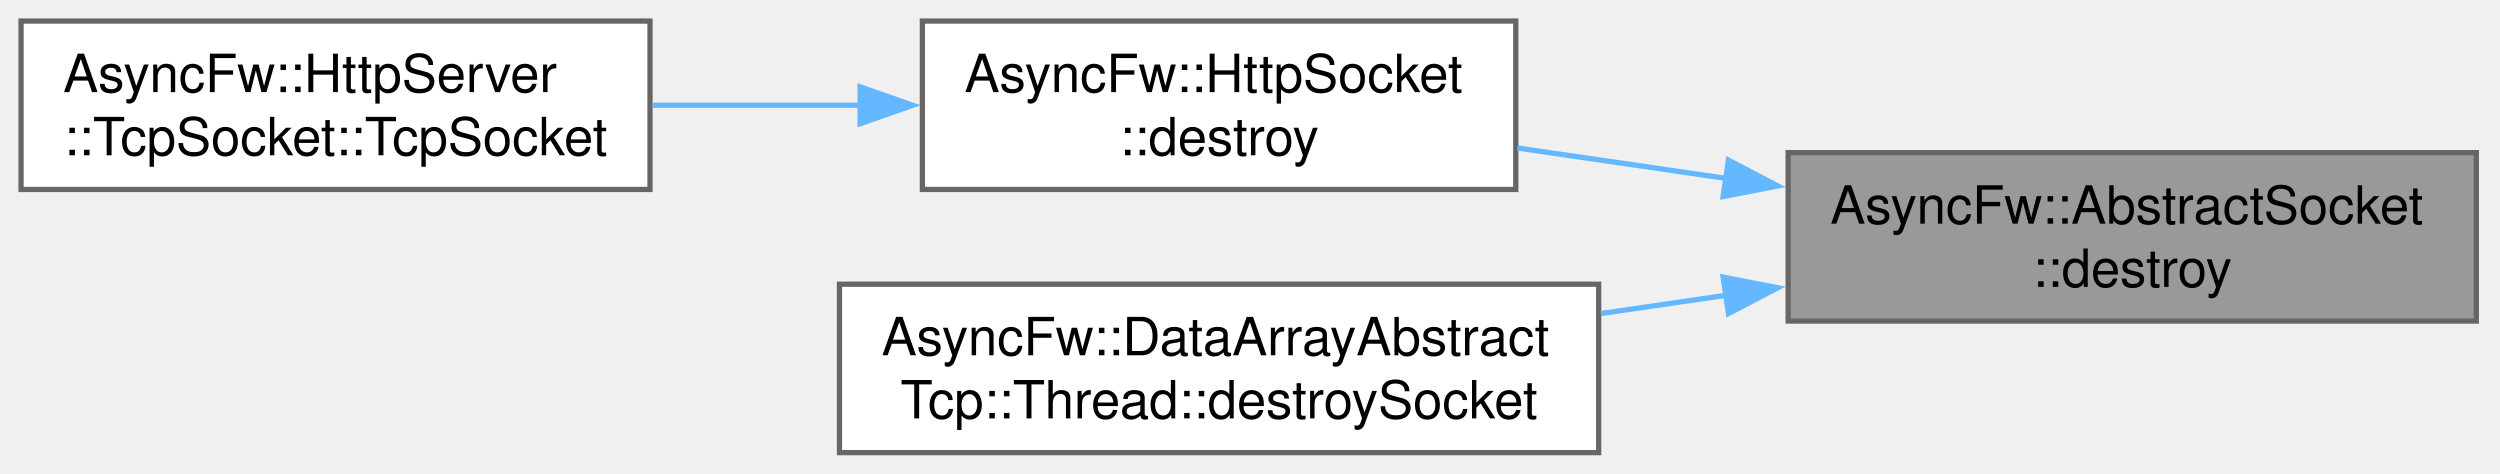
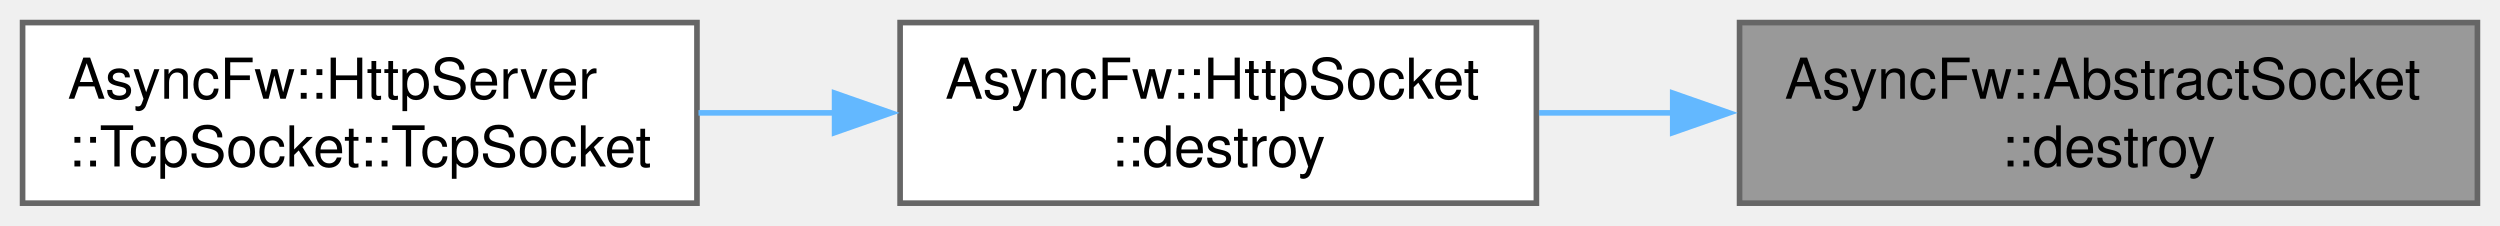
- <svg xmlns="http://www.w3.org/2000/svg" xmlns:xlink="http://www.w3.org/1999/xlink" width="475pt" height="90pt" viewBox="0.00 0.00 475.00 90.00">
-   <g id="graph0" class="graph" transform="scale(1 1) rotate(0) translate(4 86)">
+ <svg xmlns="http://www.w3.org/2000/svg" xmlns:xlink="http://www.w3.org/1999/xlink" width="443pt" height="40pt" viewBox="0.00 0.00 443.00 40.00">
+   <g id="graph0" class="graph" transform="scale(1 1) rotate(0) translate(4 36)">
    <g id="Node000001" class="node">
      <g id="a_Node000001">
        <a xlink:title="Schedules the socket for deferred asynchronous destruction.">
-           <polygon fill="#999999" stroke="#666666" points="466.5,-57 335.75,-57 335.75,-25 466.5,-25 466.5,-57" />
-           <text xml:space="preserve" text-anchor="start" x="343.75" y="-43.5" font-family="Helvetica,sans-Serif" font-size="10.00">AsyncFw::AbstractSocket</text>
-           <text xml:space="preserve" text-anchor="middle" x="401.12" y="-31.5" font-family="Helvetica,sans-Serif" font-size="10.00">::destroy</text>
+           <polygon fill="#999999" stroke="#666666" points="435,-32 304.25,-32 304.25,0 435,0 435,-32" />
+           <text xml:space="preserve" text-anchor="start" x="312.25" y="-18.5" font-family="Helvetica,sans-Serif" font-size="10.00">AsyncFw::AbstractSocket</text>
+           <text xml:space="preserve" text-anchor="middle" x="369.62" y="-6.5" font-family="Helvetica,sans-Serif" font-size="10.00">::destroy</text>
        </a>
      </g>
    </g>
    <g id="Node000002" class="node">
      <g id="a_Node000002">
        <a xlink:href="classAsyncFw_1_1HttpSocket.html#a8268467d3581a4d393e9ccd288de32ff" target="_top" xlink:title="Schedules the socket for deferred asynchronous destruction.">
-           <polygon fill="white" stroke="#666666" points="284,-82 171.25,-82 171.25,-50 284,-50 284,-82" />
-           <text xml:space="preserve" text-anchor="start" x="179.25" y="-68.5" font-family="Helvetica,sans-Serif" font-size="10.00">AsyncFw::HttpSocket</text>
-           <text xml:space="preserve" text-anchor="middle" x="227.62" y="-56.5" font-family="Helvetica,sans-Serif" font-size="10.00">::destroy</text>
+           <polygon fill="white" stroke="#666666" points="268.25,-32 155.5,-32 155.5,0 268.25,0 268.25,-32" />
+           <text xml:space="preserve" text-anchor="start" x="163.5" y="-18.5" font-family="Helvetica,sans-Serif" font-size="10.00">AsyncFw::HttpSocket</text>
+           <text xml:space="preserve" text-anchor="middle" x="211.88" y="-6.5" font-family="Helvetica,sans-Serif" font-size="10.00">::destroy</text>
        </a>
      </g>
    </g>
    <g id="edge1_Node000001_Node000002" class="edge">
      <g id="a_edge1_Node000001_Node000002">
        <a xlink:title=" ">
-           <path fill="none" stroke="#63b8ff" d="M324.14,-52.08C310.73,-54.03 297.01,-56.03 284.3,-57.88" />
-           <polygon fill="#63b8ff" stroke="#63b8ff" points="324.4,-55.58 333.79,-50.67 323.39,-48.65 324.4,-55.58" />
-         </a>
-       </g>
-     </g>
-     <g id="Node000004" class="node">
-       <g id="a_Node000004">
-         <a xlink:href="classAsyncFw_1_1DataArrayAbstractTcp_1_1Thread.html#ab6df6de1f9828a772e5968477ce5dffa" target="_top" xlink:title="Performs cleanup routines and safely removes a socket from the thread loop.">
-           <polygon fill="white" stroke="#666666" points="299.75,-32 155.5,-32 155.5,0 299.75,0 299.75,-32" />
-           <text xml:space="preserve" text-anchor="start" x="163.5" y="-18.5" font-family="Helvetica,sans-Serif" font-size="10.00">AsyncFw::DataArrayAbstract</text>
-           <text xml:space="preserve" text-anchor="middle" x="227.62" y="-6.5" font-family="Helvetica,sans-Serif" font-size="10.00">Tcp::Thread::destroySocket</text>
-         </a>
-       </g>
-     </g>
-     <g id="edge3_Node000001_Node000004" class="edge">
-       <g id="a_edge3_Node000001_Node000004">
-         <a xlink:title=" ">
-           <path fill="none" stroke="#63b8ff" d="M324.12,-29.92C316.15,-28.76 308.07,-27.58 300.15,-26.43" />
-           <polygon fill="#63b8ff" stroke="#63b8ff" points="323.39,-33.35 333.79,-31.33 324.4,-26.42 323.39,-33.35" />
+           <path fill="none" stroke="#63b8ff" d="M292.59,-16C284.54,-16 276.46,-16 268.7,-16" />
+           <polygon fill="#63b8ff" stroke="#63b8ff" points="292.41,-19.5 302.41,-16 292.41,-12.5 292.41,-19.5" />
        </a>
      </g>
    </g>
    <g id="Node000003" class="node">
      <g id="a_Node000003">
        <a xlink:href="classAsyncFw_1_1HttpServer_1_1TcpSocket.html#a41557b69e30e25b97cbdda210afb7657" target="_top" xlink:title="Constructs a new TcpSocket associated with the parent server.">
-           <polygon fill="white" stroke="#666666" points="119.5,-82 0,-82 0,-50 119.5,-50 119.5,-82" />
-           <text xml:space="preserve" text-anchor="start" x="8" y="-68.5" font-family="Helvetica,sans-Serif" font-size="10.00">AsyncFw::HttpServer</text>
-           <text xml:space="preserve" text-anchor="middle" x="59.75" y="-56.5" font-family="Helvetica,sans-Serif" font-size="10.00">::TcpSocket::TcpSocket</text>
+           <polygon fill="white" stroke="#666666" points="119.5,-32 0,-32 0,0 119.5,0 119.5,-32" />
+           <text xml:space="preserve" text-anchor="start" x="8" y="-18.5" font-family="Helvetica,sans-Serif" font-size="10.00">AsyncFw::HttpServer</text>
+           <text xml:space="preserve" text-anchor="middle" x="59.75" y="-6.5" font-family="Helvetica,sans-Serif" font-size="10.00">::TcpSocket::TcpSocket</text>
        </a>
      </g>
    </g>
    <g id="edge2_Node000002_Node000003" class="edge">
      <g id="a_edge2_Node000002_Node000003">
        <a xlink:title=" ">
-           <path fill="none" stroke="#63b8ff" d="M159.59,-66C146.48,-66 132.82,-66 119.99,-66" />
-           <polygon fill="#63b8ff" stroke="#63b8ff" points="159.42,-69.5 169.42,-66 159.42,-62.5 159.42,-69.5" />
+           <path fill="none" stroke="#63b8ff" d="M144.08,-16C135.98,-16 127.75,-16 119.77,-16" />
+           <polygon fill="#63b8ff" stroke="#63b8ff" points="143.89,-19.5 153.89,-16 143.89,-12.5 143.89,-19.5" />
        </a>
      </g>
    </g>
  </g>
</svg>
